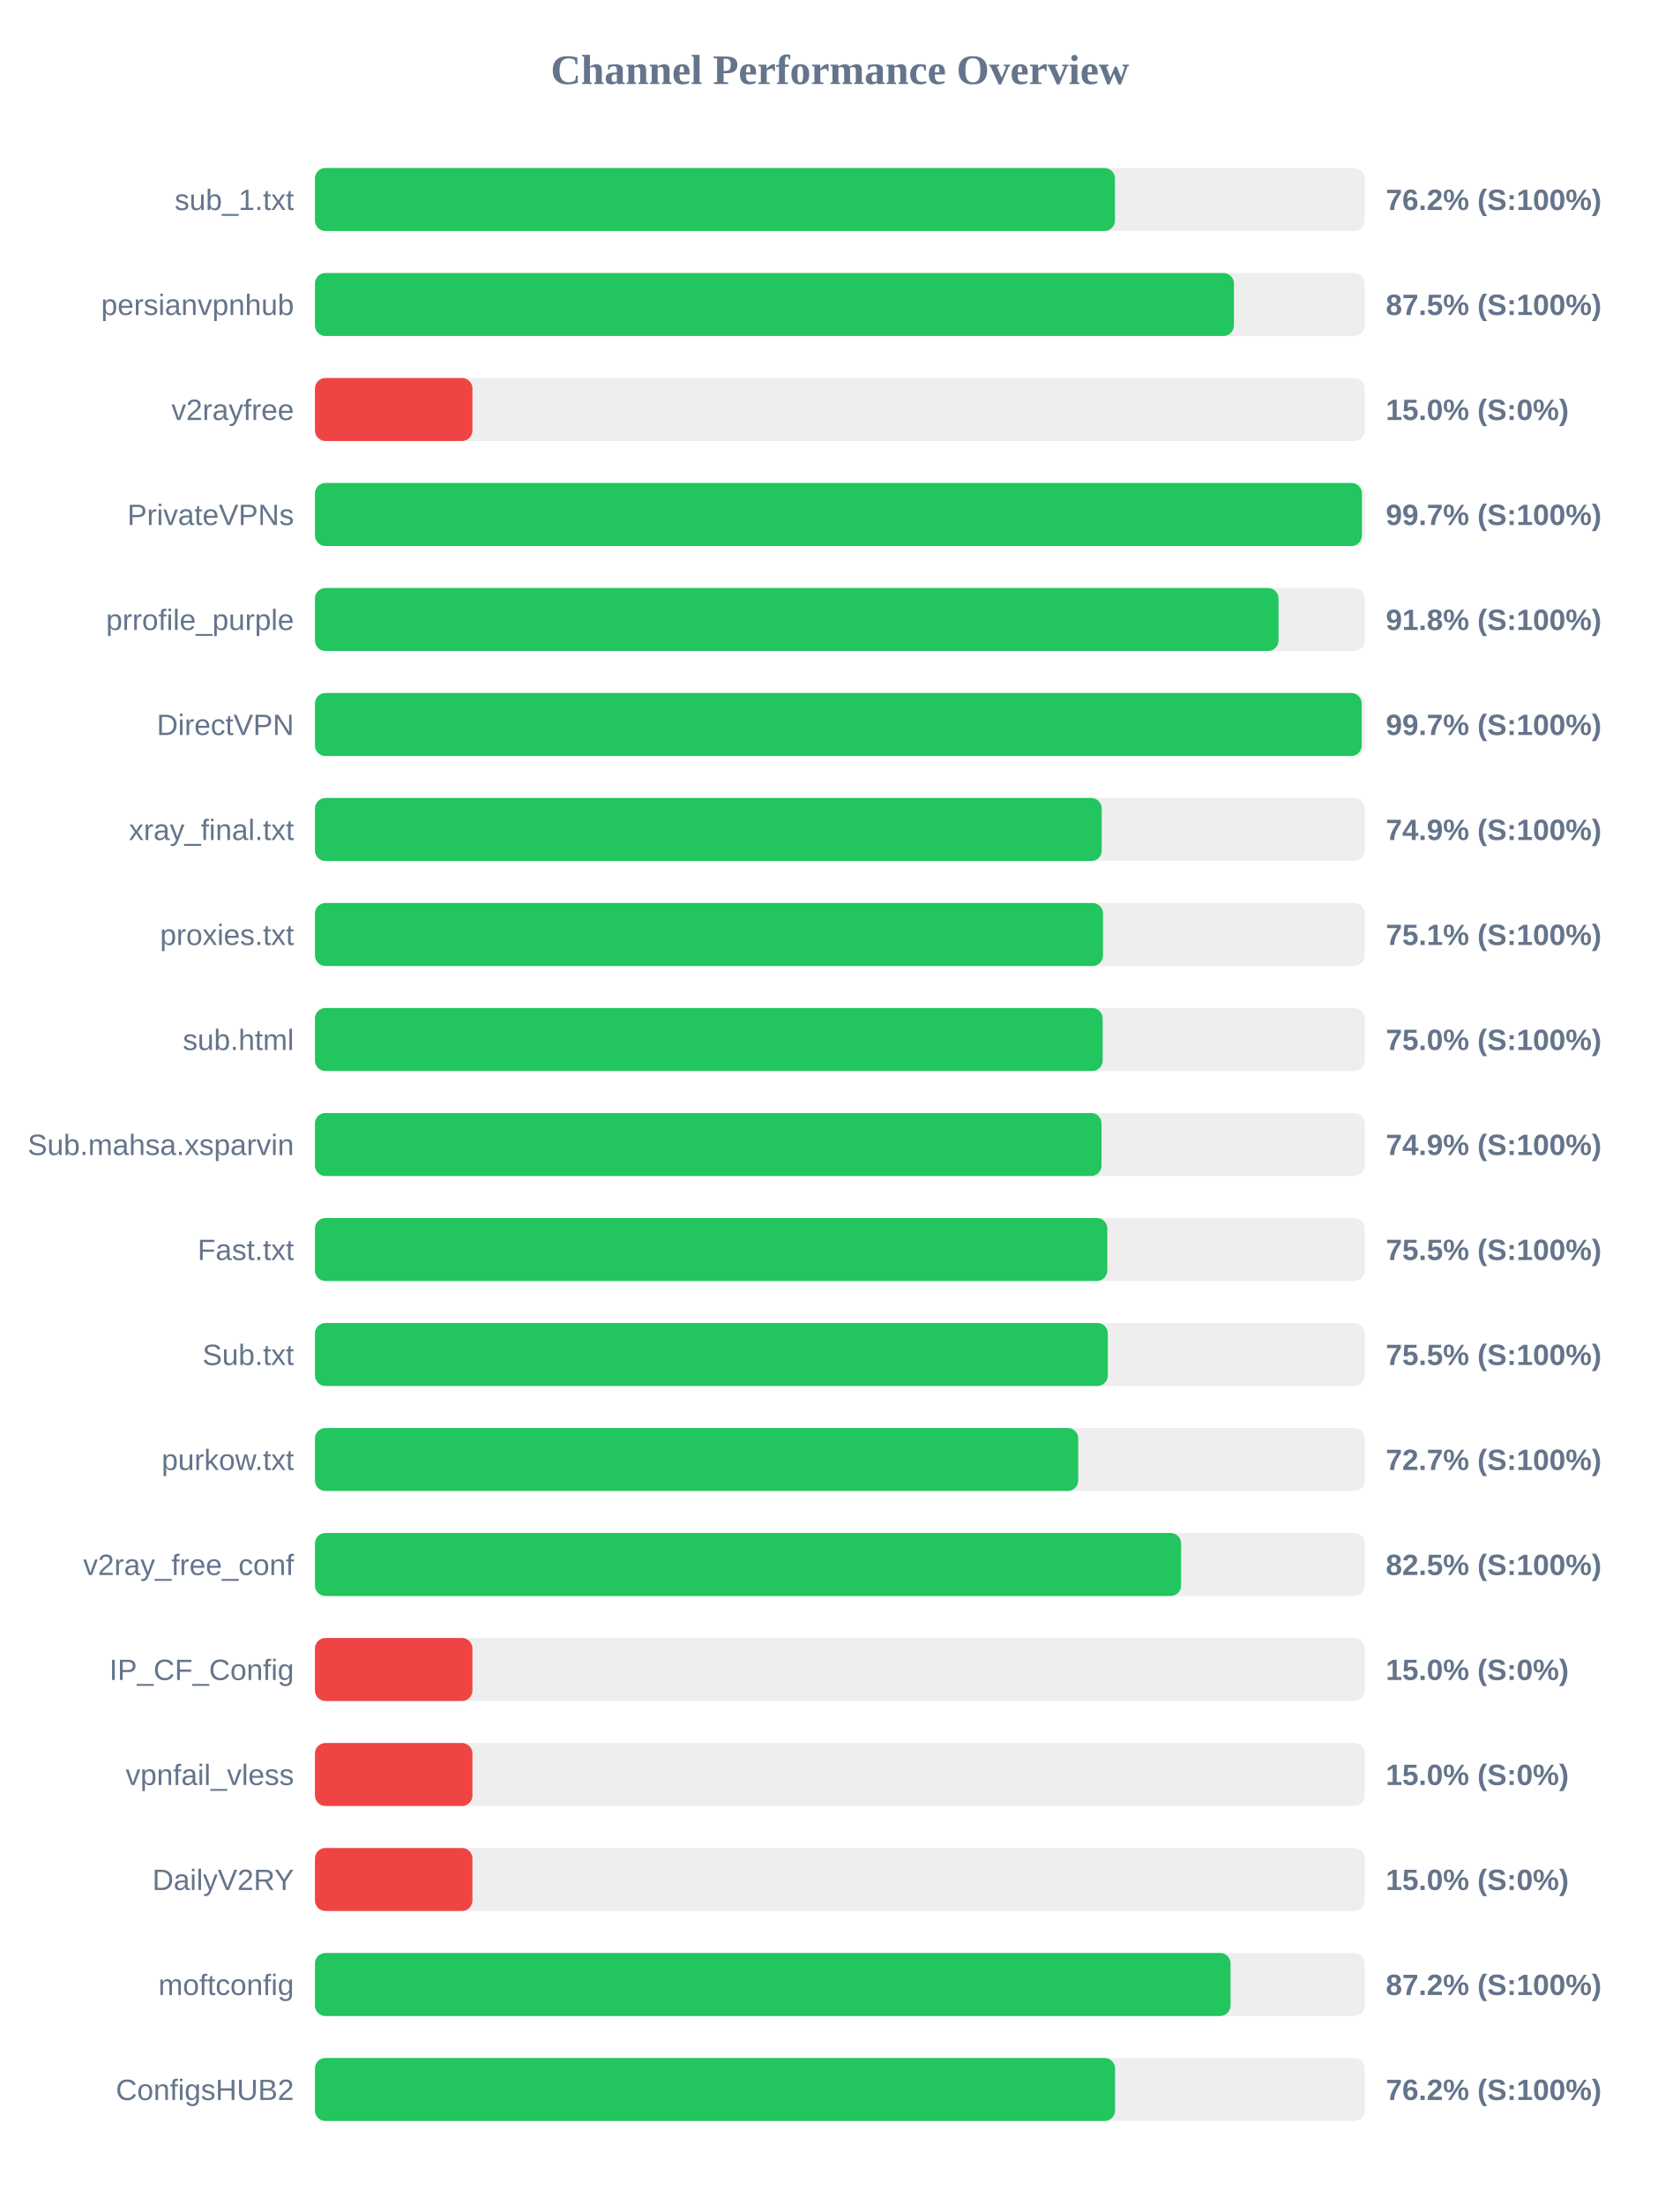
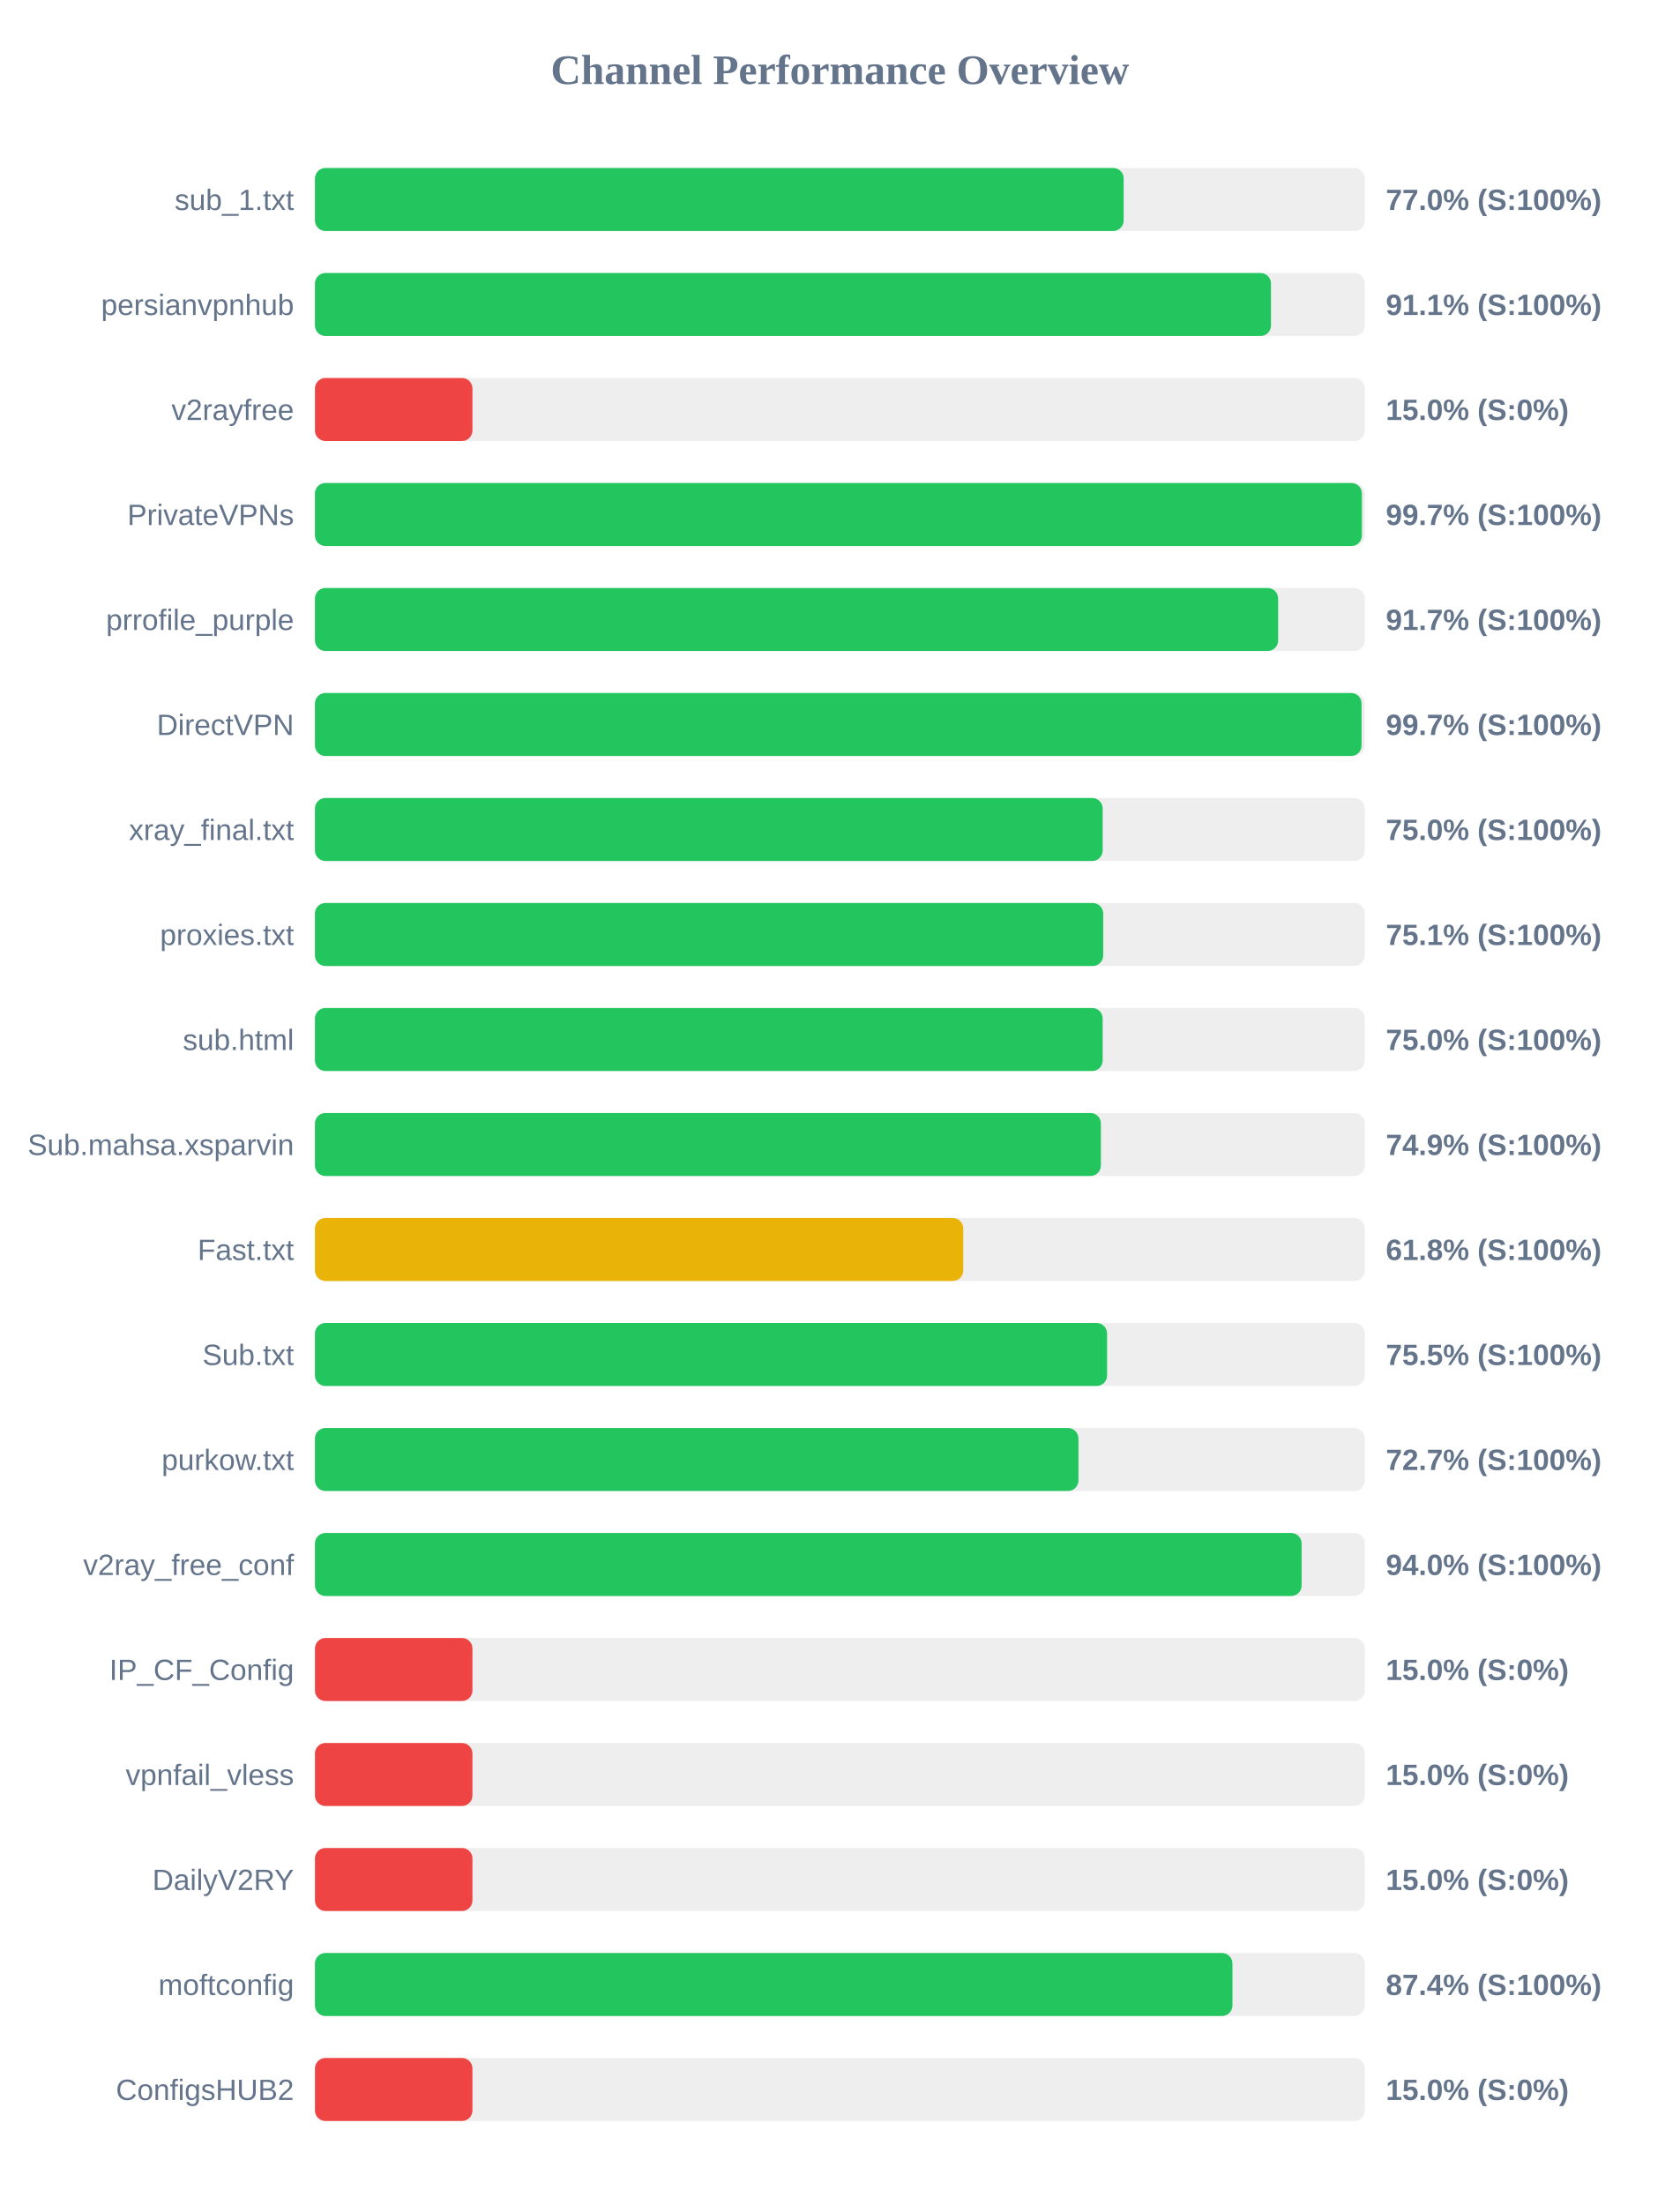
<svg xmlns="http://www.w3.org/2000/svg" width="800" height="1050" version="1.1">
  <style>
        .row { font: 14px Arial; fill: #64748b; }
        .score { font: bold 14px Arial; fill: #64748b; }
    </style>
  <text x="400" y="40" text-anchor="middle" font-size="20px" font-weight="bold" fill="#64748b">Channel Performance Overview</text>
  <rect x="150" y="80" width="500" height="30" fill="#eee" rx="5" />
-   <rect x="150" y="80" width="381.0" height="30" fill="#22c55e" rx="5" />
+   <rect x="150" y="80" width="385.15" height="30" fill="#22c55e" rx="5" />
  <text x="140" y="100" text-anchor="end" class="row">sub_1.txt</text>
-   <text x="660" y="100" text-anchor="start" class="score">76.2% (S:100%)</text>
+   <text x="660" y="100" text-anchor="start" class="score">77.0% (S:100%)</text>
  <rect x="150" y="130" width="500" height="30" fill="#eee" rx="5" />
-   <rect x="150" y="130" width="437.65" height="30" fill="#22c55e" rx="5" />
+   <rect x="150" y="130" width="455.3" height="30" fill="#22c55e" rx="5" />
  <text x="140" y="150" text-anchor="end" class="row">persianvpnhub</text>
-   <text x="660" y="150" text-anchor="start" class="score">87.5% (S:100%)</text>
+   <text x="660" y="150" text-anchor="start" class="score">91.1% (S:100%)</text>
  <rect x="150" y="180" width="500" height="30" fill="#eee" rx="5" />
  <rect x="150" y="180" width="75.0" height="30" fill="#ef4444" rx="5" />
  <text x="140" y="200" text-anchor="end" class="row">v2rayfree</text>
  <text x="660" y="200" text-anchor="start" class="score">15.0% (S:0%)</text>
  <rect x="150" y="230" width="500" height="30" fill="#eee" rx="5" />
  <rect x="150" y="230" width="498.6" height="30" fill="#22c55e" rx="5" />
  <text x="140" y="250" text-anchor="end" class="row">PrivateVPNs</text>
  <text x="660" y="250" text-anchor="start" class="score">99.7% (S:100%)</text>
  <rect x="150" y="280" width="500" height="30" fill="#eee" rx="5" />
-   <rect x="150" y="280" width="458.9" height="30" fill="#22c55e" rx="5" />
+   <rect x="150" y="280" width="458.7" height="30" fill="#22c55e" rx="5" />
  <text x="140" y="300" text-anchor="end" class="row">prrofile_purple</text>
-   <text x="660" y="300" text-anchor="start" class="score">91.8% (S:100%)</text>
+   <text x="660" y="300" text-anchor="start" class="score">91.7% (S:100%)</text>
  <rect x="150" y="330" width="500" height="30" fill="#eee" rx="5" />
-   <rect x="150" y="330" width="498.5" height="30" fill="#22c55e" rx="5" />
+   <rect x="150" y="330" width="498.45" height="30" fill="#22c55e" rx="5" />
  <text x="140" y="350" text-anchor="end" class="row">DirectVPN</text>
  <text x="660" y="350" text-anchor="start" class="score">99.7% (S:100%)</text>
  <rect x="150" y="380" width="500" height="30" fill="#eee" rx="5" />
-   <rect x="150" y="380" width="374.7" height="30" fill="#22c55e" rx="5" />
+   <rect x="150" y="380" width="375.15" height="30" fill="#22c55e" rx="5" />
  <text x="140" y="400" text-anchor="end" class="row">xray_final.txt</text>
-   <text x="660" y="400" text-anchor="start" class="score">74.9% (S:100%)</text>
+   <text x="660" y="400" text-anchor="start" class="score">75.0% (S:100%)</text>
  <rect x="150" y="430" width="500" height="30" fill="#eee" rx="5" />
-   <rect x="150" y="430" width="375.3" height="30" fill="#22c55e" rx="5" />
+   <rect x="150" y="430" width="375.4" height="30" fill="#22c55e" rx="5" />
  <text x="140" y="450" text-anchor="end" class="row">proxies.txt</text>
  <text x="660" y="450" text-anchor="start" class="score">75.1% (S:100%)</text>
  <rect x="150" y="480" width="500" height="30" fill="#eee" rx="5" />
  <rect x="150" y="480" width="375.15" height="30" fill="#22c55e" rx="5" />
  <text x="140" y="500" text-anchor="end" class="row">sub.html</text>
  <text x="660" y="500" text-anchor="start" class="score">75.0% (S:100%)</text>
  <rect x="150" y="530" width="500" height="30" fill="#eee" rx="5" />
-   <rect x="150" y="530" width="374.6" height="30" fill="#22c55e" rx="5" />
+   <rect x="150" y="530" width="374.3" height="30" fill="#22c55e" rx="5" />
  <text x="140" y="550" text-anchor="end" class="row">Sub.mahsa.xsparvin</text>
  <text x="660" y="550" text-anchor="start" class="score">74.9% (S:100%)</text>
  <rect x="150" y="580" width="500" height="30" fill="#eee" rx="5" />
-   <rect x="150" y="580" width="377.35" height="30" fill="#22c55e" rx="5" />
+   <rect x="150" y="580" width="308.75" height="30" fill="#eab308" rx="5" />
  <text x="140" y="600" text-anchor="end" class="row">Fast.txt</text>
-   <text x="660" y="600" text-anchor="start" class="score">75.5% (S:100%)</text>
+   <text x="660" y="600" text-anchor="start" class="score">61.8% (S:100%)</text>
  <rect x="150" y="630" width="500" height="30" fill="#eee" rx="5" />
-   <rect x="150" y="630" width="377.6" height="30" fill="#22c55e" rx="5" />
+   <rect x="150" y="630" width="377.25" height="30" fill="#22c55e" rx="5" />
  <text x="140" y="650" text-anchor="end" class="row">Sub.txt</text>
  <text x="660" y="650" text-anchor="start" class="score">75.5% (S:100%)</text>
  <rect x="150" y="680" width="500" height="30" fill="#eee" rx="5" />
-   <rect x="150" y="680" width="363.5" height="30" fill="#22c55e" rx="5" />
+   <rect x="150" y="680" width="363.6" height="30" fill="#22c55e" rx="5" />
  <text x="140" y="700" text-anchor="end" class="row">purkow.txt</text>
  <text x="660" y="700" text-anchor="start" class="score">72.7% (S:100%)</text>
  <rect x="150" y="730" width="500" height="30" fill="#eee" rx="5" />
-   <rect x="150" y="730" width="412.5" height="30" fill="#22c55e" rx="5" />
+   <rect x="150" y="730" width="469.9" height="30" fill="#22c55e" rx="5" />
  <text x="140" y="750" text-anchor="end" class="row">v2ray_free_conf</text>
-   <text x="660" y="750" text-anchor="start" class="score">82.5% (S:100%)</text>
+   <text x="660" y="750" text-anchor="start" class="score">94.0% (S:100%)</text>
  <rect x="150" y="780" width="500" height="30" fill="#eee" rx="5" />
  <rect x="150" y="780" width="75.0" height="30" fill="#ef4444" rx="5" />
  <text x="140" y="800" text-anchor="end" class="row">IP_CF_Config</text>
  <text x="660" y="800" text-anchor="start" class="score">15.0% (S:0%)</text>
  <rect x="150" y="830" width="500" height="30" fill="#eee" rx="5" />
  <rect x="150" y="830" width="75.0" height="30" fill="#ef4444" rx="5" />
  <text x="140" y="850" text-anchor="end" class="row">vpnfail_vless</text>
  <text x="660" y="850" text-anchor="start" class="score">15.0% (S:0%)</text>
  <rect x="150" y="880" width="500" height="30" fill="#eee" rx="5" />
  <rect x="150" y="880" width="75.0" height="30" fill="#ef4444" rx="5" />
  <text x="140" y="900" text-anchor="end" class="row">DailyV2RY</text>
  <text x="660" y="900" text-anchor="start" class="score">15.0% (S:0%)</text>
  <rect x="150" y="930" width="500" height="30" fill="#eee" rx="5" />
-   <rect x="150" y="930" width="436.05" height="30" fill="#22c55e" rx="5" />
+   <rect x="150" y="930" width="436.95" height="30" fill="#22c55e" rx="5" />
  <text x="140" y="950" text-anchor="end" class="row">moftconfig</text>
-   <text x="660" y="950" text-anchor="start" class="score">87.2% (S:100%)</text>
+   <text x="660" y="950" text-anchor="start" class="score">87.4% (S:100%)</text>
  <rect x="150" y="980" width="500" height="30" fill="#eee" rx="5" />
-   <rect x="150" y="980" width="381.05" height="30" fill="#22c55e" rx="5" />
+   <rect x="150" y="980" width="75.0" height="30" fill="#ef4444" rx="5" />
  <text x="140" y="1000" text-anchor="end" class="row">ConfigsHUB2</text>
-   <text x="660" y="1000" text-anchor="start" class="score">76.2% (S:100%)</text>
+   <text x="660" y="1000" text-anchor="start" class="score">15.0% (S:0%)</text>
</svg>
